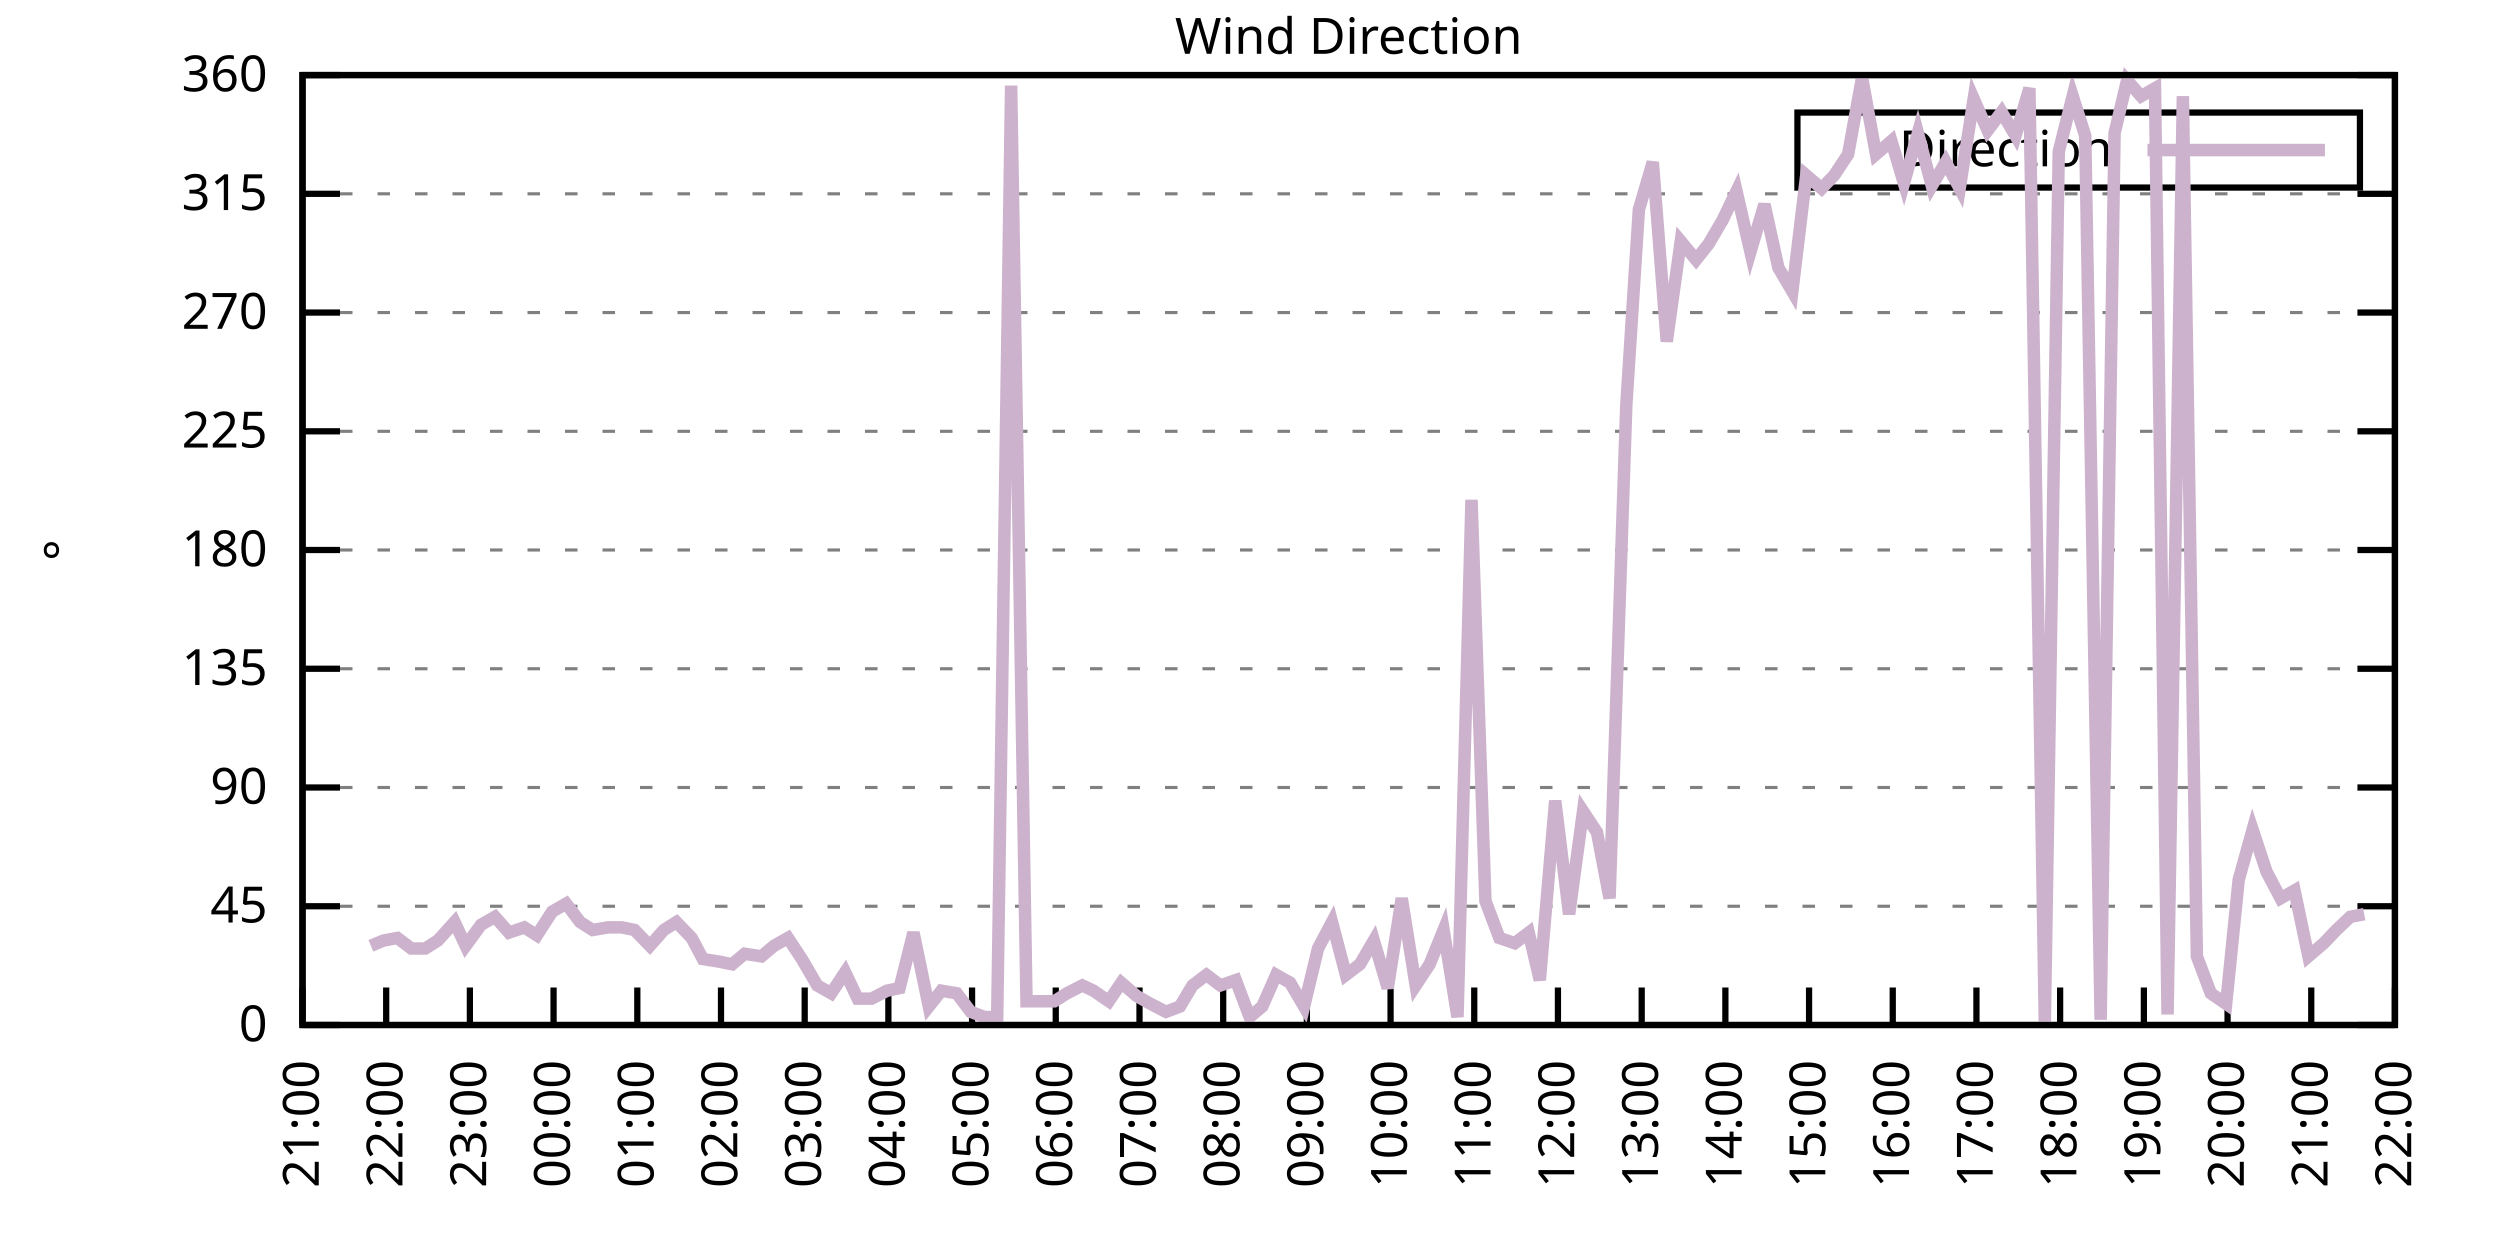
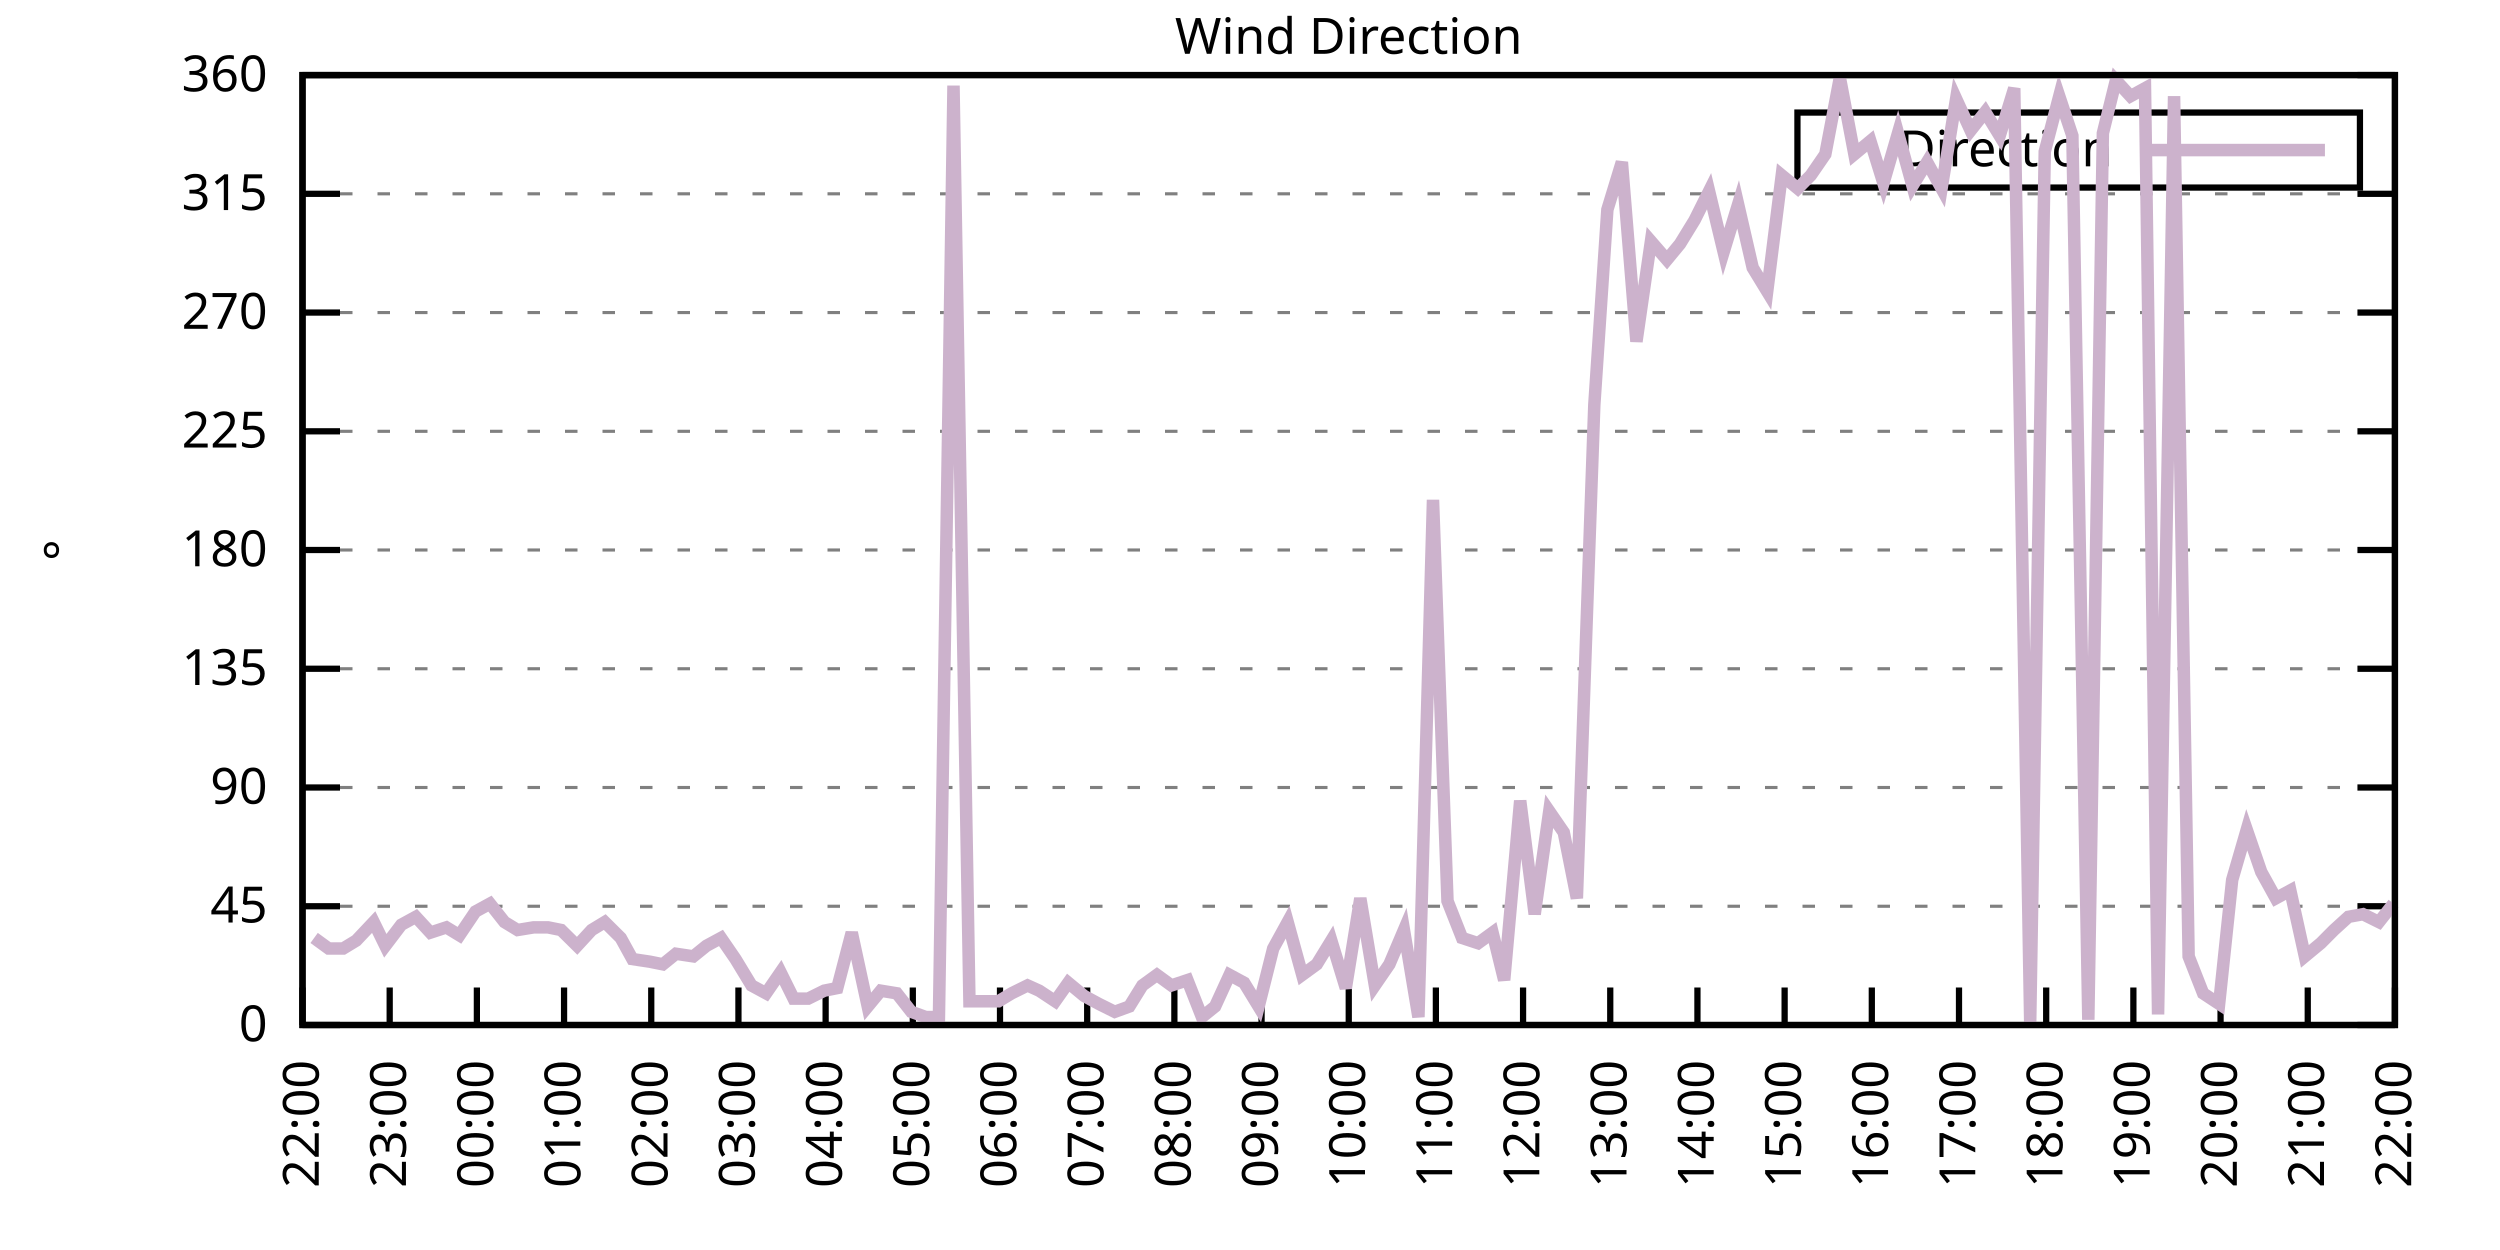
<svg xmlns="http://www.w3.org/2000/svg" xmlns:xlink="http://www.w3.org/1999/xlink" width="400" height="200" viewBox="0 0 400 200">
  <g id="gnuplot_canvas">
    <rect x="0" y="0" width="400" height="200" fill="none" />
    <defs>
      <circle id="gpDot" r="0.5" stroke-width="0.5" stroke="currentColor" />
      <path id="gpPt0" stroke-width="0.333" stroke="currentColor" d="M-1,0 h2 M0,-1 v2" />
      <path id="gpPt1" stroke-width="0.333" stroke="currentColor" d="M-1,-1 L1,1 M1,-1 L-1,1" />
      <path id="gpPt2" stroke-width="0.333" stroke="currentColor" d="M-1,0 L1,0 M0,-1 L0,1 M-1,-1 L1,1 M-1,1 L1,-1" />
      <rect id="gpPt3" stroke-width="0.333" stroke="currentColor" x="-1" y="-1" width="2" height="2" />
      <rect id="gpPt4" stroke-width="0.333" stroke="currentColor" fill="currentColor" x="-1" y="-1" width="2" height="2" />
      <circle id="gpPt5" stroke-width="0.333" stroke="currentColor" cx="0" cy="0" r="1" />
      <use xlink:href="#gpPt5" id="gpPt6" fill="currentColor" stroke="none" />
      <path id="gpPt7" stroke-width="0.333" stroke="currentColor" d="M0,-1.33 L-1.33,0.67 L1.33,0.67 z" />
      <use xlink:href="#gpPt7" id="gpPt8" fill="currentColor" stroke="none" />
      <use xlink:href="#gpPt7" id="gpPt9" stroke="currentColor" transform="rotate(180)" />
      <use xlink:href="#gpPt9" id="gpPt10" fill="currentColor" stroke="none" />
      <use xlink:href="#gpPt3" id="gpPt11" stroke="currentColor" transform="rotate(45)" />
      <use xlink:href="#gpPt11" id="gpPt12" fill="currentColor" stroke="none" />
      <path id="gpPt13" stroke-width="0.333" stroke="currentColor" d="M0,1.330 L1.265,0.411 L0.782,-1.067 L-0.782,-1.076 L-1.265,0.411 z" />
      <use xlink:href="#gpPt13" id="gpPt14" fill="currentColor" stroke="none" />
      <filter id="textbox" filterUnits="objectBoundingBox" x="0" y="0" height="1" width="1">
        <feFlood flood-color="white" flood-opacity="1" result="bgnd" />
        <feComposite in="SourceGraphic" in2="bgnd" operator="atop" />
      </filter>
      <filter id="greybox" filterUnits="objectBoundingBox" x="0" y="0" height="1" width="1">
        <feFlood flood-color="lightgrey" flood-opacity="1" result="grey" />
        <feComposite in="SourceGraphic" in2="grey" operator="atop" />
      </filter>
    </defs>
    <g fill="none" color="white" stroke="currentColor" stroke-width="1.00" stroke-linecap="butt" stroke-linejoin="miter">
</g>
    <g fill="none" color="black" stroke="currentColor" stroke-width="1.00" stroke-linecap="butt" stroke-linejoin="miter">
      <g stroke="none" shape-rendering="crispEdges">
        <polygon fill="rgb(255, 255, 255)" points="48.40,164.00 383.18,164.00 383.18,12.02 48.40,12.02 " />
      </g>
    </g>
    <g fill="none" color="black" stroke="currentColor" stroke-width="1.00" stroke-linecap="butt" stroke-linejoin="miter">
</g>
    <g fill="none" color="black" stroke="black" stroke-width="0.50" stroke-linecap="butt" stroke-linejoin="miter">
</g>
    <g fill="none" color="gray" stroke="currentColor" stroke-width="0.50" stroke-linecap="butt" stroke-linejoin="miter">
      <path stroke="gray" stroke-dasharray="2,4" class="gridline" d="M48.40,164.00 L383.19,164.00  " />
    </g>
    <g fill="none" color="gray" stroke="gray" stroke-width="1.00" stroke-linecap="butt" stroke-linejoin="miter">
</g>
    <g fill="none" color="black" stroke="currentColor" stroke-width="1.00" stroke-linecap="butt" stroke-linejoin="miter">
      <path stroke="black" d="M48.40,164.00 L54.40,164.00 M383.19,164.00 L377.19,164.00  " />
      <g transform="translate(42.80,166.60)" stroke="none" fill="black" font-family="Sans" font-size="8.00" text-anchor="end">
        <text>
          <tspan font-family="Sans"> 0</tspan>
        </text>
      </g>
    </g>
    <g fill="none" color="black" stroke="currentColor" stroke-width="1.00" stroke-linecap="butt" stroke-linejoin="miter">
</g>
    <g fill="none" color="black" stroke="black" stroke-width="0.50" stroke-linecap="butt" stroke-linejoin="miter">
</g>
    <g fill="none" color="gray" stroke="currentColor" stroke-width="0.50" stroke-linecap="butt" stroke-linejoin="miter">
      <path stroke="gray" stroke-dasharray="2,4" class="gridline" d="M48.40,145.00 L383.19,145.00  " />
    </g>
    <g fill="none" color="gray" stroke="gray" stroke-width="1.00" stroke-linecap="butt" stroke-linejoin="miter">
</g>
    <g fill="none" color="black" stroke="currentColor" stroke-width="1.00" stroke-linecap="butt" stroke-linejoin="miter">
      <path stroke="black" d="M48.40,145.00 L54.40,145.00 M383.19,145.00 L377.19,145.00  " />
      <g transform="translate(42.80,147.60)" stroke="none" fill="black" font-family="Sans" font-size="8.00" text-anchor="end">
        <text>
          <tspan font-family="Sans"> 45</tspan>
        </text>
      </g>
    </g>
    <g fill="none" color="black" stroke="currentColor" stroke-width="1.00" stroke-linecap="butt" stroke-linejoin="miter">
</g>
    <g fill="none" color="black" stroke="black" stroke-width="0.50" stroke-linecap="butt" stroke-linejoin="miter">
</g>
    <g fill="none" color="gray" stroke="currentColor" stroke-width="0.50" stroke-linecap="butt" stroke-linejoin="miter">
      <path stroke="gray" stroke-dasharray="2,4" class="gridline" d="M48.40,126.00 L383.19,126.00  " />
    </g>
    <g fill="none" color="gray" stroke="gray" stroke-width="1.00" stroke-linecap="butt" stroke-linejoin="miter">
</g>
    <g fill="none" color="black" stroke="currentColor" stroke-width="1.00" stroke-linecap="butt" stroke-linejoin="miter">
      <path stroke="black" d="M48.40,126.00 L54.40,126.00 M383.19,126.00 L377.19,126.00  " />
      <g transform="translate(42.80,128.60)" stroke="none" fill="black" font-family="Sans" font-size="8.00" text-anchor="end">
        <text>
          <tspan font-family="Sans"> 90</tspan>
        </text>
      </g>
    </g>
    <g fill="none" color="black" stroke="currentColor" stroke-width="1.00" stroke-linecap="butt" stroke-linejoin="miter">
</g>
    <g fill="none" color="black" stroke="black" stroke-width="0.50" stroke-linecap="butt" stroke-linejoin="miter">
</g>
    <g fill="none" color="gray" stroke="currentColor" stroke-width="0.50" stroke-linecap="butt" stroke-linejoin="miter">
      <path stroke="gray" stroke-dasharray="2,4" class="gridline" d="M48.40,107.00 L383.19,107.00  " />
    </g>
    <g fill="none" color="gray" stroke="gray" stroke-width="1.00" stroke-linecap="butt" stroke-linejoin="miter">
</g>
    <g fill="none" color="black" stroke="currentColor" stroke-width="1.00" stroke-linecap="butt" stroke-linejoin="miter">
      <path stroke="black" d="M48.40,107.00 L54.40,107.00 M383.19,107.00 L377.19,107.00  " />
      <g transform="translate(42.80,109.60)" stroke="none" fill="black" font-family="Sans" font-size="8.00" text-anchor="end">
        <text>
          <tspan font-family="Sans"> 135</tspan>
        </text>
      </g>
    </g>
    <g fill="none" color="black" stroke="currentColor" stroke-width="1.00" stroke-linecap="butt" stroke-linejoin="miter">
</g>
    <g fill="none" color="black" stroke="black" stroke-width="0.50" stroke-linecap="butt" stroke-linejoin="miter">
</g>
    <g fill="none" color="gray" stroke="currentColor" stroke-width="0.50" stroke-linecap="butt" stroke-linejoin="miter">
      <path stroke="gray" stroke-dasharray="2,4" class="gridline" d="M48.40,88.00 L383.19,88.00  " />
    </g>
    <g fill="none" color="gray" stroke="gray" stroke-width="1.00" stroke-linecap="butt" stroke-linejoin="miter">
</g>
    <g fill="none" color="black" stroke="currentColor" stroke-width="1.00" stroke-linecap="butt" stroke-linejoin="miter">
      <path stroke="black" d="M48.40,88.00 L54.40,88.00 M383.19,88.00 L377.19,88.00  " />
      <g transform="translate(42.80,90.60)" stroke="none" fill="black" font-family="Sans" font-size="8.00" text-anchor="end">
        <text>
          <tspan font-family="Sans"> 180</tspan>
        </text>
      </g>
    </g>
    <g fill="none" color="black" stroke="currentColor" stroke-width="1.00" stroke-linecap="butt" stroke-linejoin="miter">
</g>
    <g fill="none" color="black" stroke="black" stroke-width="0.50" stroke-linecap="butt" stroke-linejoin="miter">
</g>
    <g fill="none" color="gray" stroke="currentColor" stroke-width="0.50" stroke-linecap="butt" stroke-linejoin="miter">
      <path stroke="gray" stroke-dasharray="2,4" class="gridline" d="M48.40,69.01 L383.19,69.01  " />
    </g>
    <g fill="none" color="gray" stroke="gray" stroke-width="1.00" stroke-linecap="butt" stroke-linejoin="miter">
</g>
    <g fill="none" color="black" stroke="currentColor" stroke-width="1.00" stroke-linecap="butt" stroke-linejoin="miter">
      <path stroke="black" d="M48.40,69.01 L54.40,69.01 M383.19,69.01 L377.19,69.01  " />
      <g transform="translate(42.80,71.61)" stroke="none" fill="black" font-family="Sans" font-size="8.00" text-anchor="end">
        <text>
          <tspan font-family="Sans"> 225</tspan>
        </text>
      </g>
    </g>
    <g fill="none" color="black" stroke="currentColor" stroke-width="1.00" stroke-linecap="butt" stroke-linejoin="miter">
</g>
    <g fill="none" color="black" stroke="black" stroke-width="0.50" stroke-linecap="butt" stroke-linejoin="miter">
</g>
    <g fill="none" color="gray" stroke="currentColor" stroke-width="0.50" stroke-linecap="butt" stroke-linejoin="miter">
      <path stroke="gray" stroke-dasharray="2,4" class="gridline" d="M48.40,50.01 L383.19,50.01  " />
    </g>
    <g fill="none" color="gray" stroke="gray" stroke-width="1.00" stroke-linecap="butt" stroke-linejoin="miter">
</g>
    <g fill="none" color="black" stroke="currentColor" stroke-width="1.00" stroke-linecap="butt" stroke-linejoin="miter">
      <path stroke="black" d="M48.40,50.01 L54.40,50.01 M383.19,50.01 L377.19,50.01  " />
      <g transform="translate(42.80,52.61)" stroke="none" fill="black" font-family="Sans" font-size="8.00" text-anchor="end">
        <text>
          <tspan font-family="Sans"> 270</tspan>
        </text>
      </g>
    </g>
    <g fill="none" color="black" stroke="currentColor" stroke-width="1.00" stroke-linecap="butt" stroke-linejoin="miter">
</g>
    <g fill="none" color="black" stroke="black" stroke-width="0.50" stroke-linecap="butt" stroke-linejoin="miter">
</g>
    <g fill="none" color="gray" stroke="currentColor" stroke-width="0.50" stroke-linecap="butt" stroke-linejoin="miter">
      <path stroke="gray" stroke-dasharray="2,4" class="gridline" d="M48.40,31.01 L383.19,31.01  " />
    </g>
    <g fill="none" color="gray" stroke="gray" stroke-width="1.00" stroke-linecap="butt" stroke-linejoin="miter">
</g>
    <g fill="none" color="black" stroke="currentColor" stroke-width="1.00" stroke-linecap="butt" stroke-linejoin="miter">
      <path stroke="black" d="M48.40,31.01 L54.40,31.01 M383.19,31.01 L377.19,31.01  " />
      <g transform="translate(42.80,33.61)" stroke="none" fill="black" font-family="Sans" font-size="8.00" text-anchor="end">
        <text>
          <tspan font-family="Sans"> 315</tspan>
        </text>
      </g>
    </g>
    <g fill="none" color="black" stroke="currentColor" stroke-width="1.00" stroke-linecap="butt" stroke-linejoin="miter">
</g>
    <g fill="none" color="black" stroke="black" stroke-width="0.50" stroke-linecap="butt" stroke-linejoin="miter">
</g>
    <g fill="none" color="gray" stroke="currentColor" stroke-width="0.50" stroke-linecap="butt" stroke-linejoin="miter">
      <path stroke="gray" stroke-dasharray="2,4" class="gridline" d="M48.40,12.01 L383.19,12.01  " />
    </g>
    <g fill="none" color="gray" stroke="gray" stroke-width="1.00" stroke-linecap="butt" stroke-linejoin="miter">
</g>
    <g fill="none" color="black" stroke="currentColor" stroke-width="1.00" stroke-linecap="butt" stroke-linejoin="miter">
      <path stroke="black" d="M48.40,12.01 L54.40,12.01 M383.19,12.01 L377.19,12.01  " />
      <g transform="translate(42.80,14.61)" stroke="none" fill="black" font-family="Sans" font-size="8.00" text-anchor="end">
        <text>
          <tspan font-family="Sans"> 360</tspan>
        </text>
      </g>
    </g>
    <g fill="none" color="black" stroke="currentColor" stroke-width="1.00" stroke-linecap="butt" stroke-linejoin="miter">
      <path stroke="black" d="M48.40,164.00 L48.40,158.00  " />
      <g transform="translate(51.00,169.60) rotate(270.00)" stroke="none" fill="black" font-family="Sans" font-size="8.00" text-anchor="end">
        <text>
-           <tspan font-family="Sans">21:00</tspan>
-         </text>
-       </g>
-     </g>
-     <g fill="none" color="black" stroke="currentColor" stroke-width="1.00" stroke-linecap="butt" stroke-linejoin="miter">
-       <path stroke="black" d="M61.79,164.00 L61.79,158.00  " />
-       <g transform="translate(64.39,169.60) rotate(270.00)" stroke="none" fill="black" font-family="Sans" font-size="8.00" text-anchor="end">
-         <text>
          <tspan font-family="Sans">22:00</tspan>
        </text>
      </g>
    </g>
    <g fill="none" color="black" stroke="currentColor" stroke-width="1.00" stroke-linecap="butt" stroke-linejoin="miter">
-       <path stroke="black" d="M75.18,164.00 L75.18,158.00  " />
-       <g transform="translate(77.78,169.60) rotate(270.00)" stroke="none" fill="black" font-family="Sans" font-size="8.00" text-anchor="end">
+       <path stroke="black" d="M62.35,164.00 L62.35,158.00  " />
+       <g transform="translate(64.95,169.60) rotate(270.00)" stroke="none" fill="black" font-family="Sans" font-size="8.00" text-anchor="end">
        <text>
          <tspan font-family="Sans">23:00</tspan>
        </text>
      </g>
    </g>
    <g fill="none" color="black" stroke="currentColor" stroke-width="1.00" stroke-linecap="butt" stroke-linejoin="miter">
-       <path stroke="black" d="M88.57,164.00 L88.57,158.00  " />
-       <g transform="translate(91.17,169.60) rotate(270.00)" stroke="none" fill="black" font-family="Sans" font-size="8.00" text-anchor="end">
+       <path stroke="black" d="M76.30,164.00 L76.30,158.00  " />
+       <g transform="translate(78.90,169.60) rotate(270.00)" stroke="none" fill="black" font-family="Sans" font-size="8.00" text-anchor="end">
        <text>
          <tspan font-family="Sans">00:00</tspan>
        </text>
      </g>
    </g>
    <g fill="none" color="black" stroke="currentColor" stroke-width="1.00" stroke-linecap="butt" stroke-linejoin="miter">
-       <path stroke="black" d="M101.97,164.00 L101.97,158.00  " />
-       <g transform="translate(104.57,169.60) rotate(270.00)" stroke="none" fill="black" font-family="Sans" font-size="8.00" text-anchor="end">
+       <path stroke="black" d="M90.25,164.00 L90.25,158.00  " />
+       <g transform="translate(92.85,169.60) rotate(270.00)" stroke="none" fill="black" font-family="Sans" font-size="8.00" text-anchor="end">
        <text>
          <tspan font-family="Sans">01:00</tspan>
        </text>
      </g>
    </g>
    <g fill="none" color="black" stroke="currentColor" stroke-width="1.00" stroke-linecap="butt" stroke-linejoin="miter">
-       <path stroke="black" d="M115.36,164.00 L115.36,158.00  " />
-       <g transform="translate(117.96,169.60) rotate(270.00)" stroke="none" fill="black" font-family="Sans" font-size="8.00" text-anchor="end">
+       <path stroke="black" d="M104.20,164.00 L104.20,158.00  " />
+       <g transform="translate(106.80,169.60) rotate(270.00)" stroke="none" fill="black" font-family="Sans" font-size="8.00" text-anchor="end">
        <text>
          <tspan font-family="Sans">02:00</tspan>
        </text>
      </g>
    </g>
    <g fill="none" color="black" stroke="currentColor" stroke-width="1.00" stroke-linecap="butt" stroke-linejoin="miter">
-       <path stroke="black" d="M128.75,164.00 L128.75,158.00  " />
-       <g transform="translate(131.35,169.60) rotate(270.00)" stroke="none" fill="black" font-family="Sans" font-size="8.00" text-anchor="end">
+       <path stroke="black" d="M118.15,164.00 L118.15,158.00  " />
+       <g transform="translate(120.75,169.60) rotate(270.00)" stroke="none" fill="black" font-family="Sans" font-size="8.00" text-anchor="end">
        <text>
          <tspan font-family="Sans">03:00</tspan>
        </text>
      </g>
    </g>
    <g fill="none" color="black" stroke="currentColor" stroke-width="1.00" stroke-linecap="butt" stroke-linejoin="miter">
-       <path stroke="black" d="M142.14,164.00 L142.14,158.00  " />
-       <g transform="translate(144.74,169.60) rotate(270.00)" stroke="none" fill="black" font-family="Sans" font-size="8.00" text-anchor="end">
+       <path stroke="black" d="M132.10,164.00 L132.10,158.00  " />
+       <g transform="translate(134.70,169.60) rotate(270.00)" stroke="none" fill="black" font-family="Sans" font-size="8.00" text-anchor="end">
        <text>
          <tspan font-family="Sans">04:00</tspan>
        </text>
      </g>
    </g>
    <g fill="none" color="black" stroke="currentColor" stroke-width="1.00" stroke-linecap="butt" stroke-linejoin="miter">
-       <path stroke="black" d="M155.53,164.00 L155.53,158.00  " />
-       <g transform="translate(158.13,169.60) rotate(270.00)" stroke="none" fill="black" font-family="Sans" font-size="8.00" text-anchor="end">
+       <path stroke="black" d="M146.05,164.00 L146.05,158.00  " />
+       <g transform="translate(148.65,169.60) rotate(270.00)" stroke="none" fill="black" font-family="Sans" font-size="8.00" text-anchor="end">
        <text>
          <tspan font-family="Sans">05:00</tspan>
        </text>
      </g>
    </g>
    <g fill="none" color="black" stroke="currentColor" stroke-width="1.00" stroke-linecap="butt" stroke-linejoin="miter">
-       <path stroke="black" d="M168.92,164.00 L168.92,158.00  " />
-       <g transform="translate(171.52,169.60) rotate(270.00)" stroke="none" fill="black" font-family="Sans" font-size="8.00" text-anchor="end">
+       <path stroke="black" d="M160.00,164.00 L160.00,158.00  " />
+       <g transform="translate(162.60,169.60) rotate(270.00)" stroke="none" fill="black" font-family="Sans" font-size="8.00" text-anchor="end">
        <text>
          <tspan font-family="Sans">06:00</tspan>
        </text>
      </g>
    </g>
    <g fill="none" color="black" stroke="currentColor" stroke-width="1.00" stroke-linecap="butt" stroke-linejoin="miter">
-       <path stroke="black" d="M182.32,164.00 L182.32,158.00  " />
-       <g transform="translate(184.92,169.60) rotate(270.00)" stroke="none" fill="black" font-family="Sans" font-size="8.00" text-anchor="end">
+       <path stroke="black" d="M173.95,164.00 L173.95,158.00  " />
+       <g transform="translate(176.55,169.60) rotate(270.00)" stroke="none" fill="black" font-family="Sans" font-size="8.00" text-anchor="end">
        <text>
          <tspan font-family="Sans">07:00</tspan>
        </text>
      </g>
    </g>
    <g fill="none" color="black" stroke="currentColor" stroke-width="1.00" stroke-linecap="butt" stroke-linejoin="miter">
-       <path stroke="black" d="M195.71,164.00 L195.71,158.00  " />
-       <g transform="translate(198.31,169.60) rotate(270.00)" stroke="none" fill="black" font-family="Sans" font-size="8.00" text-anchor="end">
+       <path stroke="black" d="M187.90,164.00 L187.90,158.00  " />
+       <g transform="translate(190.50,169.60) rotate(270.00)" stroke="none" fill="black" font-family="Sans" font-size="8.00" text-anchor="end">
        <text>
          <tspan font-family="Sans">08:00</tspan>
        </text>
      </g>
    </g>
    <g fill="none" color="black" stroke="currentColor" stroke-width="1.00" stroke-linecap="butt" stroke-linejoin="miter">
-       <path stroke="black" d="M209.10,164.00 L209.10,158.00  " />
-       <g transform="translate(211.70,169.60) rotate(270.00)" stroke="none" fill="black" font-family="Sans" font-size="8.00" text-anchor="end">
+       <path stroke="black" d="M201.85,164.00 L201.85,158.00  " />
+       <g transform="translate(204.45,169.60) rotate(270.00)" stroke="none" fill="black" font-family="Sans" font-size="8.00" text-anchor="end">
        <text>
          <tspan font-family="Sans">09:00</tspan>
        </text>
      </g>
    </g>
    <g fill="none" color="black" stroke="currentColor" stroke-width="1.00" stroke-linecap="butt" stroke-linejoin="miter">
-       <path stroke="black" d="M222.49,164.00 L222.49,158.00  " />
-       <g transform="translate(225.09,169.60) rotate(270.00)" stroke="none" fill="black" font-family="Sans" font-size="8.00" text-anchor="end">
+       <path stroke="black" d="M215.80,164.00 L215.80,158.00  " />
+       <g transform="translate(218.40,169.60) rotate(270.00)" stroke="none" fill="black" font-family="Sans" font-size="8.00" text-anchor="end">
        <text>
          <tspan font-family="Sans">10:00</tspan>
        </text>
      </g>
    </g>
    <g fill="none" color="black" stroke="currentColor" stroke-width="1.00" stroke-linecap="butt" stroke-linejoin="miter">
-       <path stroke="black" d="M235.88,164.00 L235.88,158.00  " />
-       <g transform="translate(238.48,169.60) rotate(270.00)" stroke="none" fill="black" font-family="Sans" font-size="8.00" text-anchor="end">
+       <path stroke="black" d="M229.74,164.00 L229.74,158.00  " />
+       <g transform="translate(232.34,169.60) rotate(270.00)" stroke="none" fill="black" font-family="Sans" font-size="8.00" text-anchor="end">
        <text>
          <tspan font-family="Sans">11:00</tspan>
        </text>
      </g>
    </g>
    <g fill="none" color="black" stroke="currentColor" stroke-width="1.00" stroke-linecap="butt" stroke-linejoin="miter">
-       <path stroke="black" d="M249.27,164.00 L249.27,158.00  " />
-       <g transform="translate(251.87,169.60) rotate(270.00)" stroke="none" fill="black" font-family="Sans" font-size="8.00" text-anchor="end">
+       <path stroke="black" d="M243.69,164.00 L243.69,158.00  " />
+       <g transform="translate(246.29,169.60) rotate(270.00)" stroke="none" fill="black" font-family="Sans" font-size="8.00" text-anchor="end">
        <text>
          <tspan font-family="Sans">12:00</tspan>
        </text>
      </g>
    </g>
    <g fill="none" color="black" stroke="currentColor" stroke-width="1.00" stroke-linecap="butt" stroke-linejoin="miter">
-       <path stroke="black" d="M262.67,164.00 L262.67,158.00  " />
-       <g transform="translate(265.27,169.60) rotate(270.00)" stroke="none" fill="black" font-family="Sans" font-size="8.00" text-anchor="end">
+       <path stroke="black" d="M257.64,164.00 L257.64,158.00  " />
+       <g transform="translate(260.24,169.60) rotate(270.00)" stroke="none" fill="black" font-family="Sans" font-size="8.00" text-anchor="end">
        <text>
          <tspan font-family="Sans">13:00</tspan>
        </text>
      </g>
    </g>
    <g fill="none" color="black" stroke="currentColor" stroke-width="1.00" stroke-linecap="butt" stroke-linejoin="miter">
-       <path stroke="black" d="M276.06,164.00 L276.06,158.00  " />
-       <g transform="translate(278.66,169.60) rotate(270.00)" stroke="none" fill="black" font-family="Sans" font-size="8.00" text-anchor="end">
+       <path stroke="black" d="M271.59,164.00 L271.59,158.00  " />
+       <g transform="translate(274.19,169.60) rotate(270.00)" stroke="none" fill="black" font-family="Sans" font-size="8.00" text-anchor="end">
        <text>
          <tspan font-family="Sans">14:00</tspan>
        </text>
      </g>
    </g>
    <g fill="none" color="black" stroke="currentColor" stroke-width="1.00" stroke-linecap="butt" stroke-linejoin="miter">
-       <path stroke="black" d="M289.45,164.00 L289.45,158.00  " />
-       <g transform="translate(292.05,169.60) rotate(270.00)" stroke="none" fill="black" font-family="Sans" font-size="8.00" text-anchor="end">
+       <path stroke="black" d="M285.54,164.00 L285.54,158.00  " />
+       <g transform="translate(288.14,169.60) rotate(270.00)" stroke="none" fill="black" font-family="Sans" font-size="8.00" text-anchor="end">
        <text>
          <tspan font-family="Sans">15:00</tspan>
        </text>
      </g>
    </g>
    <g fill="none" color="black" stroke="currentColor" stroke-width="1.00" stroke-linecap="butt" stroke-linejoin="miter">
-       <path stroke="black" d="M302.84,164.00 L302.84,158.00  " />
-       <g transform="translate(305.44,169.60) rotate(270.00)" stroke="none" fill="black" font-family="Sans" font-size="8.00" text-anchor="end">
+       <path stroke="black" d="M299.49,164.00 L299.49,158.00  " />
+       <g transform="translate(302.09,169.60) rotate(270.00)" stroke="none" fill="black" font-family="Sans" font-size="8.00" text-anchor="end">
        <text>
          <tspan font-family="Sans">16:00</tspan>
        </text>
      </g>
    </g>
    <g fill="none" color="black" stroke="currentColor" stroke-width="1.00" stroke-linecap="butt" stroke-linejoin="miter">
-       <path stroke="black" d="M316.23,164.00 L316.23,158.00  " />
-       <g transform="translate(318.83,169.60) rotate(270.00)" stroke="none" fill="black" font-family="Sans" font-size="8.00" text-anchor="end">
+       <path stroke="black" d="M313.44,164.00 L313.44,158.00  " />
+       <g transform="translate(316.04,169.60) rotate(270.00)" stroke="none" fill="black" font-family="Sans" font-size="8.00" text-anchor="end">
        <text>
          <tspan font-family="Sans">17:00</tspan>
        </text>
      </g>
    </g>
    <g fill="none" color="black" stroke="currentColor" stroke-width="1.00" stroke-linecap="butt" stroke-linejoin="miter">
-       <path stroke="black" d="M329.62,164.00 L329.62,158.00  " />
-       <g transform="translate(332.22,169.60) rotate(270.00)" stroke="none" fill="black" font-family="Sans" font-size="8.00" text-anchor="end">
+       <path stroke="black" d="M327.39,164.00 L327.39,158.00  " />
+       <g transform="translate(329.99,169.60) rotate(270.00)" stroke="none" fill="black" font-family="Sans" font-size="8.00" text-anchor="end">
        <text>
          <tspan font-family="Sans">18:00</tspan>
        </text>
      </g>
    </g>
    <g fill="none" color="black" stroke="currentColor" stroke-width="1.00" stroke-linecap="butt" stroke-linejoin="miter">
-       <path stroke="black" d="M343.02,164.00 L343.02,158.00  " />
-       <g transform="translate(345.62,169.60) rotate(270.00)" stroke="none" fill="black" font-family="Sans" font-size="8.00" text-anchor="end">
+       <path stroke="black" d="M341.34,164.00 L341.34,158.00  " />
+       <g transform="translate(343.94,169.60) rotate(270.00)" stroke="none" fill="black" font-family="Sans" font-size="8.00" text-anchor="end">
        <text>
          <tspan font-family="Sans">19:00</tspan>
        </text>
      </g>
    </g>
    <g fill="none" color="black" stroke="currentColor" stroke-width="1.00" stroke-linecap="butt" stroke-linejoin="miter">
-       <path stroke="black" d="M356.41,164.00 L356.41,158.00  " />
-       <g transform="translate(359.01,169.60) rotate(270.00)" stroke="none" fill="black" font-family="Sans" font-size="8.00" text-anchor="end">
+       <path stroke="black" d="M355.29,164.00 L355.29,158.00  " />
+       <g transform="translate(357.89,169.60) rotate(270.00)" stroke="none" fill="black" font-family="Sans" font-size="8.00" text-anchor="end">
        <text>
          <tspan font-family="Sans">20:00</tspan>
        </text>
      </g>
    </g>
    <g fill="none" color="black" stroke="currentColor" stroke-width="1.00" stroke-linecap="butt" stroke-linejoin="miter">
-       <path stroke="black" d="M369.80,164.00 L369.80,158.00  " />
-       <g transform="translate(372.40,169.60) rotate(270.00)" stroke="none" fill="black" font-family="Sans" font-size="8.00" text-anchor="end">
+       <path stroke="black" d="M369.24,164.00 L369.24,158.00  " />
+       <g transform="translate(371.84,169.60) rotate(270.00)" stroke="none" fill="black" font-family="Sans" font-size="8.00" text-anchor="end">
        <text>
          <tspan font-family="Sans">21:00</tspan>
        </text>
      </g>
    </g>
    <g fill="none" color="black" stroke="currentColor" stroke-width="1.00" stroke-linecap="butt" stroke-linejoin="miter">
      <path stroke="black" d="M383.19,164.00 L383.19,158.00  " />
      <g transform="translate(385.79,169.60) rotate(270.00)" stroke="none" fill="black" font-family="Sans" font-size="8.00" text-anchor="end">
        <text>
          <tspan font-family="Sans">22:00</tspan>
        </text>
      </g>
    </g>
    <g fill="none" color="black" stroke="currentColor" stroke-width="1.00" stroke-linecap="butt" stroke-linejoin="miter">
</g>
    <g fill="none" color="black" stroke="currentColor" stroke-width="1.00" stroke-linecap="butt" stroke-linejoin="miter">
      <path stroke="black" d="M48.40,12.01 L48.40,164.00 L383.19,164.00 L383.19,12.01 L48.40,12.01 Z  " />
    </g>
    <g fill="none" color="black" stroke="currentColor" stroke-width="1.00" stroke-linecap="butt" stroke-linejoin="miter">
</g>
    <g fill="none" color="black" stroke="currentColor" stroke-width="1.00" stroke-linecap="butt" stroke-linejoin="miter">
      <path stroke="black" d="M287.59,30.01 L287.59,18.01 L377.59,18.01 L377.59,30.01 L287.59,30.01 Z  " />
    </g>
    <g id="Wind_direction_plot_1">
      <g fill="none" color="white" stroke="black" stroke-width="2.00" stroke-linecap="butt" stroke-linejoin="miter">
</g>
      <g fill="none" color="black" stroke="currentColor" stroke-width="2.00" stroke-linecap="butt" stroke-linejoin="miter">
        <g transform="translate(337.99,26.61)" stroke="none" fill="black" font-family="Sans" font-size="8.00" text-anchor="end">
          <text>
            <tspan font-family="Sans">Direction</tspan>
          </text>
        </g>
      </g>
      <g fill="none" color="black" stroke="currentColor" stroke-width="2.00" stroke-linecap="butt" stroke-linejoin="miter">
-         <path stroke="rgb(204, 178, 204)" d="M343.59,24.01 L371.99,24.01 M59.34,151.33 L61.35,150.49 L63.58,150.07 L65.81,151.76 L68.04,151.76 L70.05,150.49   L72.73,147.53 L74.51,151.33 L76.97,147.96 L79.20,146.69 L81.43,149.22 L83.89,148.38 L85.90,149.65 L88.35,145.85   L90.58,144.58 L92.82,147.53 L94.82,148.80 L97.28,148.38 L99.51,148.38 L101.52,148.80 L103.98,151.33 L106.21,148.80   L108.22,147.53 L110.67,150.07 L112.46,153.45 L115.13,153.87 L117.14,154.29 L119.15,152.60 L121.83,153.02 L123.84,151.33   L126.07,150.07 L128.30,153.45 L130.76,157.67 L132.99,158.93 L135.22,155.56 L137.23,159.78 L139.46,159.78 L141.92,158.51   L143.93,158.09 L146.16,149.22 L148.61,161.04 L150.62,158.51 L153.08,158.93 L155.31,161.89 L157.54,162.73 L159.55,162.73   L161.78,13.70 L164.24,160.20 L166.47,160.20 L168.70,160.20 L170.71,158.93 L173.17,157.67 L174.95,158.51 L177.41,160.20   L179.41,157.24 L181.87,159.36 L184.10,160.62 L186.56,161.89 L188.79,161.04 L190.80,157.67 L193.03,155.98 L195.26,157.67   L197.72,156.82 L199.95,162.73 L201.96,161.04 L204.19,155.98 L206.42,157.24 L208.65,161.04 L210.88,151.76 L213.12,147.53   L215.35,155.98 L217.58,154.29 L219.81,150.49 L222.04,158.09 L224.28,143.73 L226.51,157.67 L228.74,154.29 L230.97,148.80   L233.20,162.73 L235.44,79.98 L237.67,144.16 L239.90,150.07 L242.36,150.91 L244.59,149.22 L246.37,156.82 L248.83,128.11   L251.06,146.27 L253.29,129.80 L255.52,133.18 L257.53,143.73 L260.21,64.78 L262.22,33.54 L264.45,25.94 L266.68,54.65   L268.92,38.61 L271.37,41.56 L273.38,39.03 L275.61,35.23 L277.84,30.59 L280.07,40.30 L282.31,32.70 L284.54,42.83   L286.77,46.63 L289.00,28.05 L291.46,30.16 L293.47,28.05 L295.70,24.68 L297.93,12.43 L300.16,24.68 L302.62,22.56   L304.63,29.32 L306.86,21.30 L309.09,29.74 L311.32,25.94 L313.55,30.16 L315.79,15.81 L318.02,20.88 L320.25,17.92   L322.48,21.72 L324.71,14.12 L327.17,163.58 L329.40,24.25 L331.63,15.39 L333.64,21.72 L336.10,163.16 L338.33,21.30   L340.34,12.85 L342.57,15.39 L344.80,14.12 L346.81,162.31 L349.26,15.39 L351.50,153.02 L353.73,158.93 L356.18,160.62   L358.19,140.78 L360.42,132.76 L362.66,139.51 L364.89,143.73 L367.12,142.47 L369.35,153.02 L371.81,150.91 L373.82,148.80   L376.05,146.69 L378.28,146.27  " />
+         <path stroke="rgb(204, 178, 204)" d="M343.59,24.01 L371.99,24.01 M50.26,150.07 L52.58,151.76 L54.91,151.76 L57.00,150.49 L59.79,147.53 L61.65,151.33   L64.21,147.96 L66.53,146.69 L68.86,149.22 L71.42,148.38 L73.51,149.65 L76.07,145.85 L78.39,144.58 L80.72,147.53   L82.81,148.80 L85.37,148.38 L87.69,148.38 L89.78,148.80 L92.34,151.33 L94.67,148.80 L96.76,147.53 L99.32,150.07   L101.18,153.45 L103.97,153.87 L106.06,154.29 L108.15,152.60 L110.94,153.02 L113.03,151.33 L115.36,150.07 L117.68,153.45   L120.24,157.67 L122.57,158.93 L124.89,155.56 L126.98,159.78 L129.31,159.78 L131.87,158.51 L133.96,158.09 L136.28,149.22   L138.84,161.04 L140.93,158.51 L143.49,158.93 L145.81,161.89 L148.14,162.73 L150.23,162.73 L152.56,13.70 L155.11,160.20   L157.44,160.20 L159.76,160.20 L161.86,158.93 L164.41,157.67 L166.27,158.51 L168.83,160.20 L170.92,157.24 L173.48,159.36   L175.81,160.62 L178.36,161.89 L180.69,161.04 L182.78,157.67 L185.11,155.98 L187.43,157.67 L189.99,156.82 L192.31,162.73   L194.41,161.04 L196.73,155.98 L199.06,157.24 L201.38,161.04 L203.71,151.76 L206.03,147.53 L208.36,155.98 L210.68,154.29   L213.01,150.49 L215.33,158.09 L217.65,143.73 L219.98,157.67 L222.30,154.29 L224.63,148.80 L226.95,162.73 L229.28,79.98   L231.60,144.16 L233.93,150.07 L236.49,150.91 L238.81,149.22 L240.67,156.82 L243.23,128.11 L245.55,146.27 L247.88,129.80   L250.20,133.18 L252.30,143.73 L255.09,64.78 L257.18,33.54 L259.50,25.94 L261.83,54.65 L264.15,38.61 L266.71,41.56   L268.80,39.03 L271.13,35.23 L273.45,30.59 L275.78,40.30 L278.10,32.70 L280.43,42.83 L282.75,46.63 L285.08,28.05   L287.64,30.16 L289.73,28.05 L292.05,24.68 L294.38,12.43 L296.70,24.68 L299.26,22.56 L301.35,29.32 L303.68,21.30   L306.00,29.74 L308.33,25.94 L310.65,30.16 L312.98,15.81 L315.30,20.88 L317.63,17.92 L319.95,21.72 L322.28,14.12   L324.83,163.58 L327.16,24.25 L329.48,15.39 L331.58,21.72 L334.13,163.16 L336.46,21.30 L338.55,12.85 L340.88,15.39   L343.20,14.12 L345.29,162.31 L347.85,15.39 L350.18,153.02 L352.50,158.93 L355.06,160.62 L357.15,140.78 L359.48,132.76   L361.80,139.51 L364.13,143.73 L366.45,142.47 L368.78,153.02 L371.33,150.91 L373.43,148.80 L375.75,146.69 L378.08,146.27   L380.63,147.53 L382.96,144.58  " />
      </g>
    </g>
    <g fill="none" color="black" stroke="currentColor" stroke-width="2.00" stroke-linecap="butt" stroke-linejoin="miter">
</g>
    <g fill="none" color="black" stroke="black" stroke-width="1.00" stroke-linecap="butt" stroke-linejoin="miter">
</g>
    <g fill="none" color="black" stroke="currentColor" stroke-width="1.00" stroke-linecap="butt" stroke-linejoin="miter">
      <path stroke="black" d="M48.40,12.01 L48.40,164.00 L383.19,164.00 L383.19,12.01 L48.40,12.01 Z  " />
      <g transform="translate(12.80,88.01) rotate(270.00)" stroke="none" fill="black" font-family="Sans" font-size="8.00" text-anchor="middle">
        <text>
          <tspan font-family="Sans">°</tspan>
        </text>
      </g>
    </g>
    <g fill="none" color="black" stroke="currentColor" stroke-width="1.00" stroke-linecap="butt" stroke-linejoin="miter">
</g>
    <g fill="none" color="black" stroke="currentColor" stroke-width="1.00" stroke-linecap="butt" stroke-linejoin="miter">
      <g transform="translate(215.79,8.61)" stroke="none" fill="black" font-family="Sans" font-size="8.00" text-anchor="middle">
        <text>
          <tspan font-family="Sans">Wind Direction</tspan>
        </text>
      </g>
    </g>
    <g fill="none" color="black" stroke="currentColor" stroke-width="1.00" stroke-linecap="butt" stroke-linejoin="miter">
</g>
  </g>
</svg>
